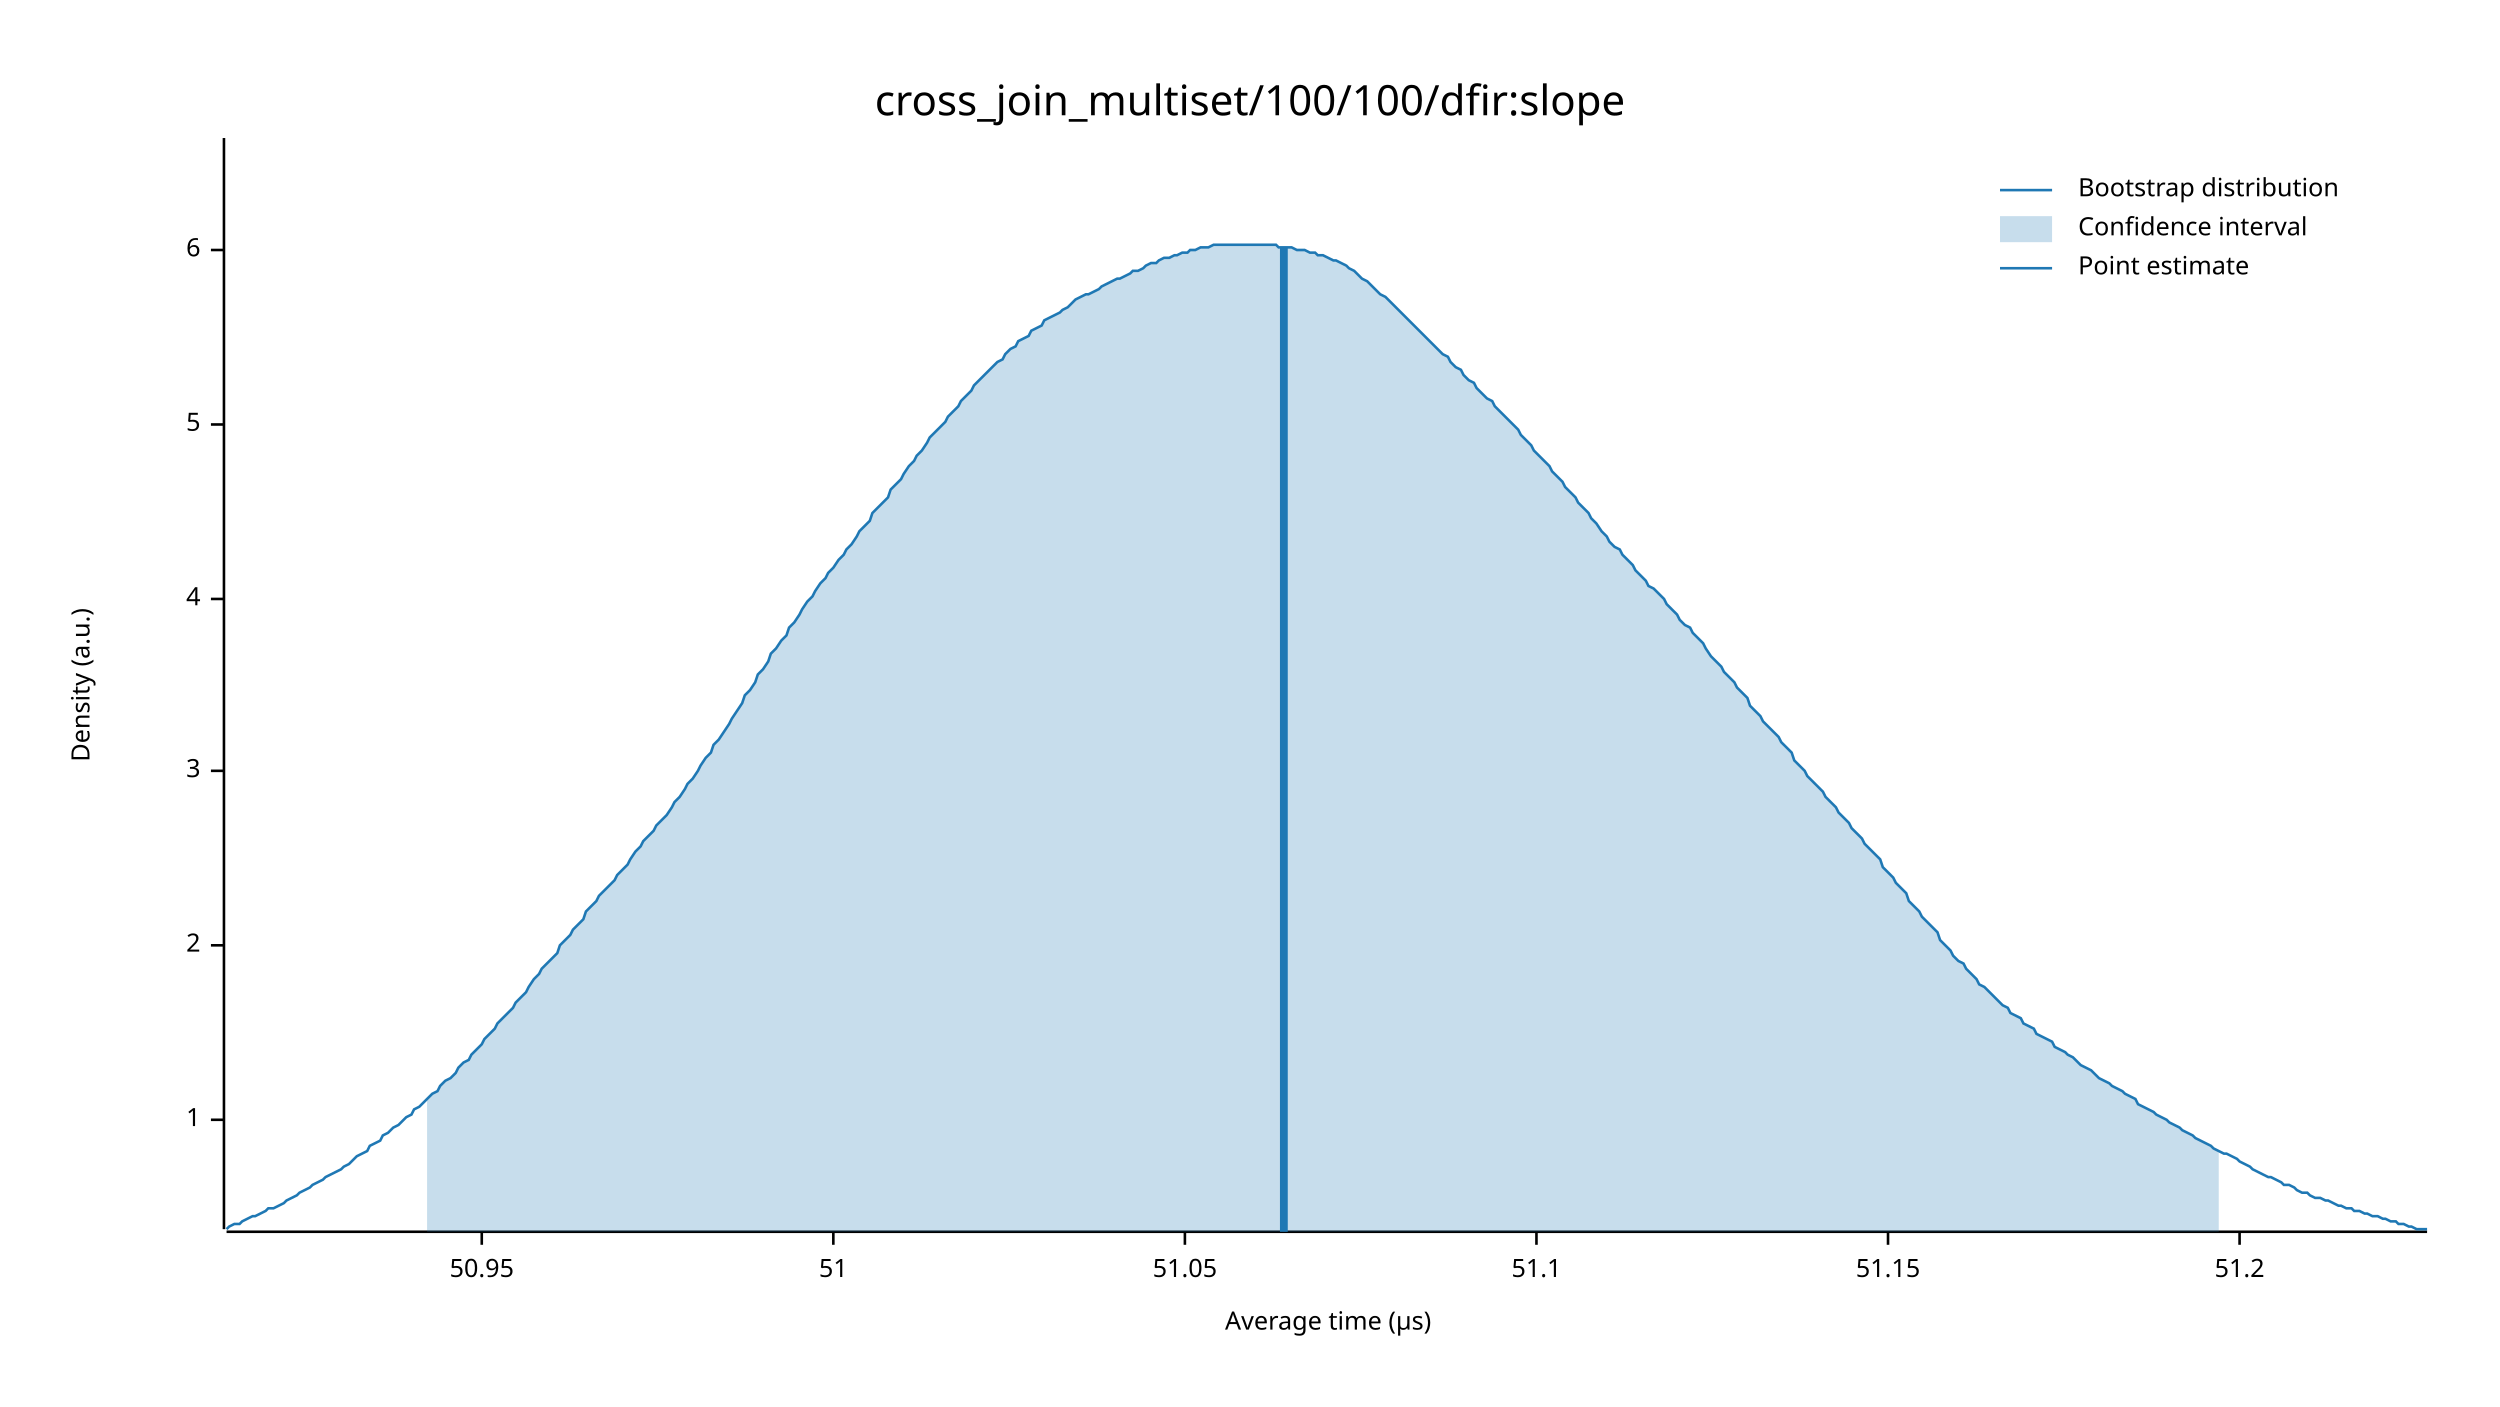
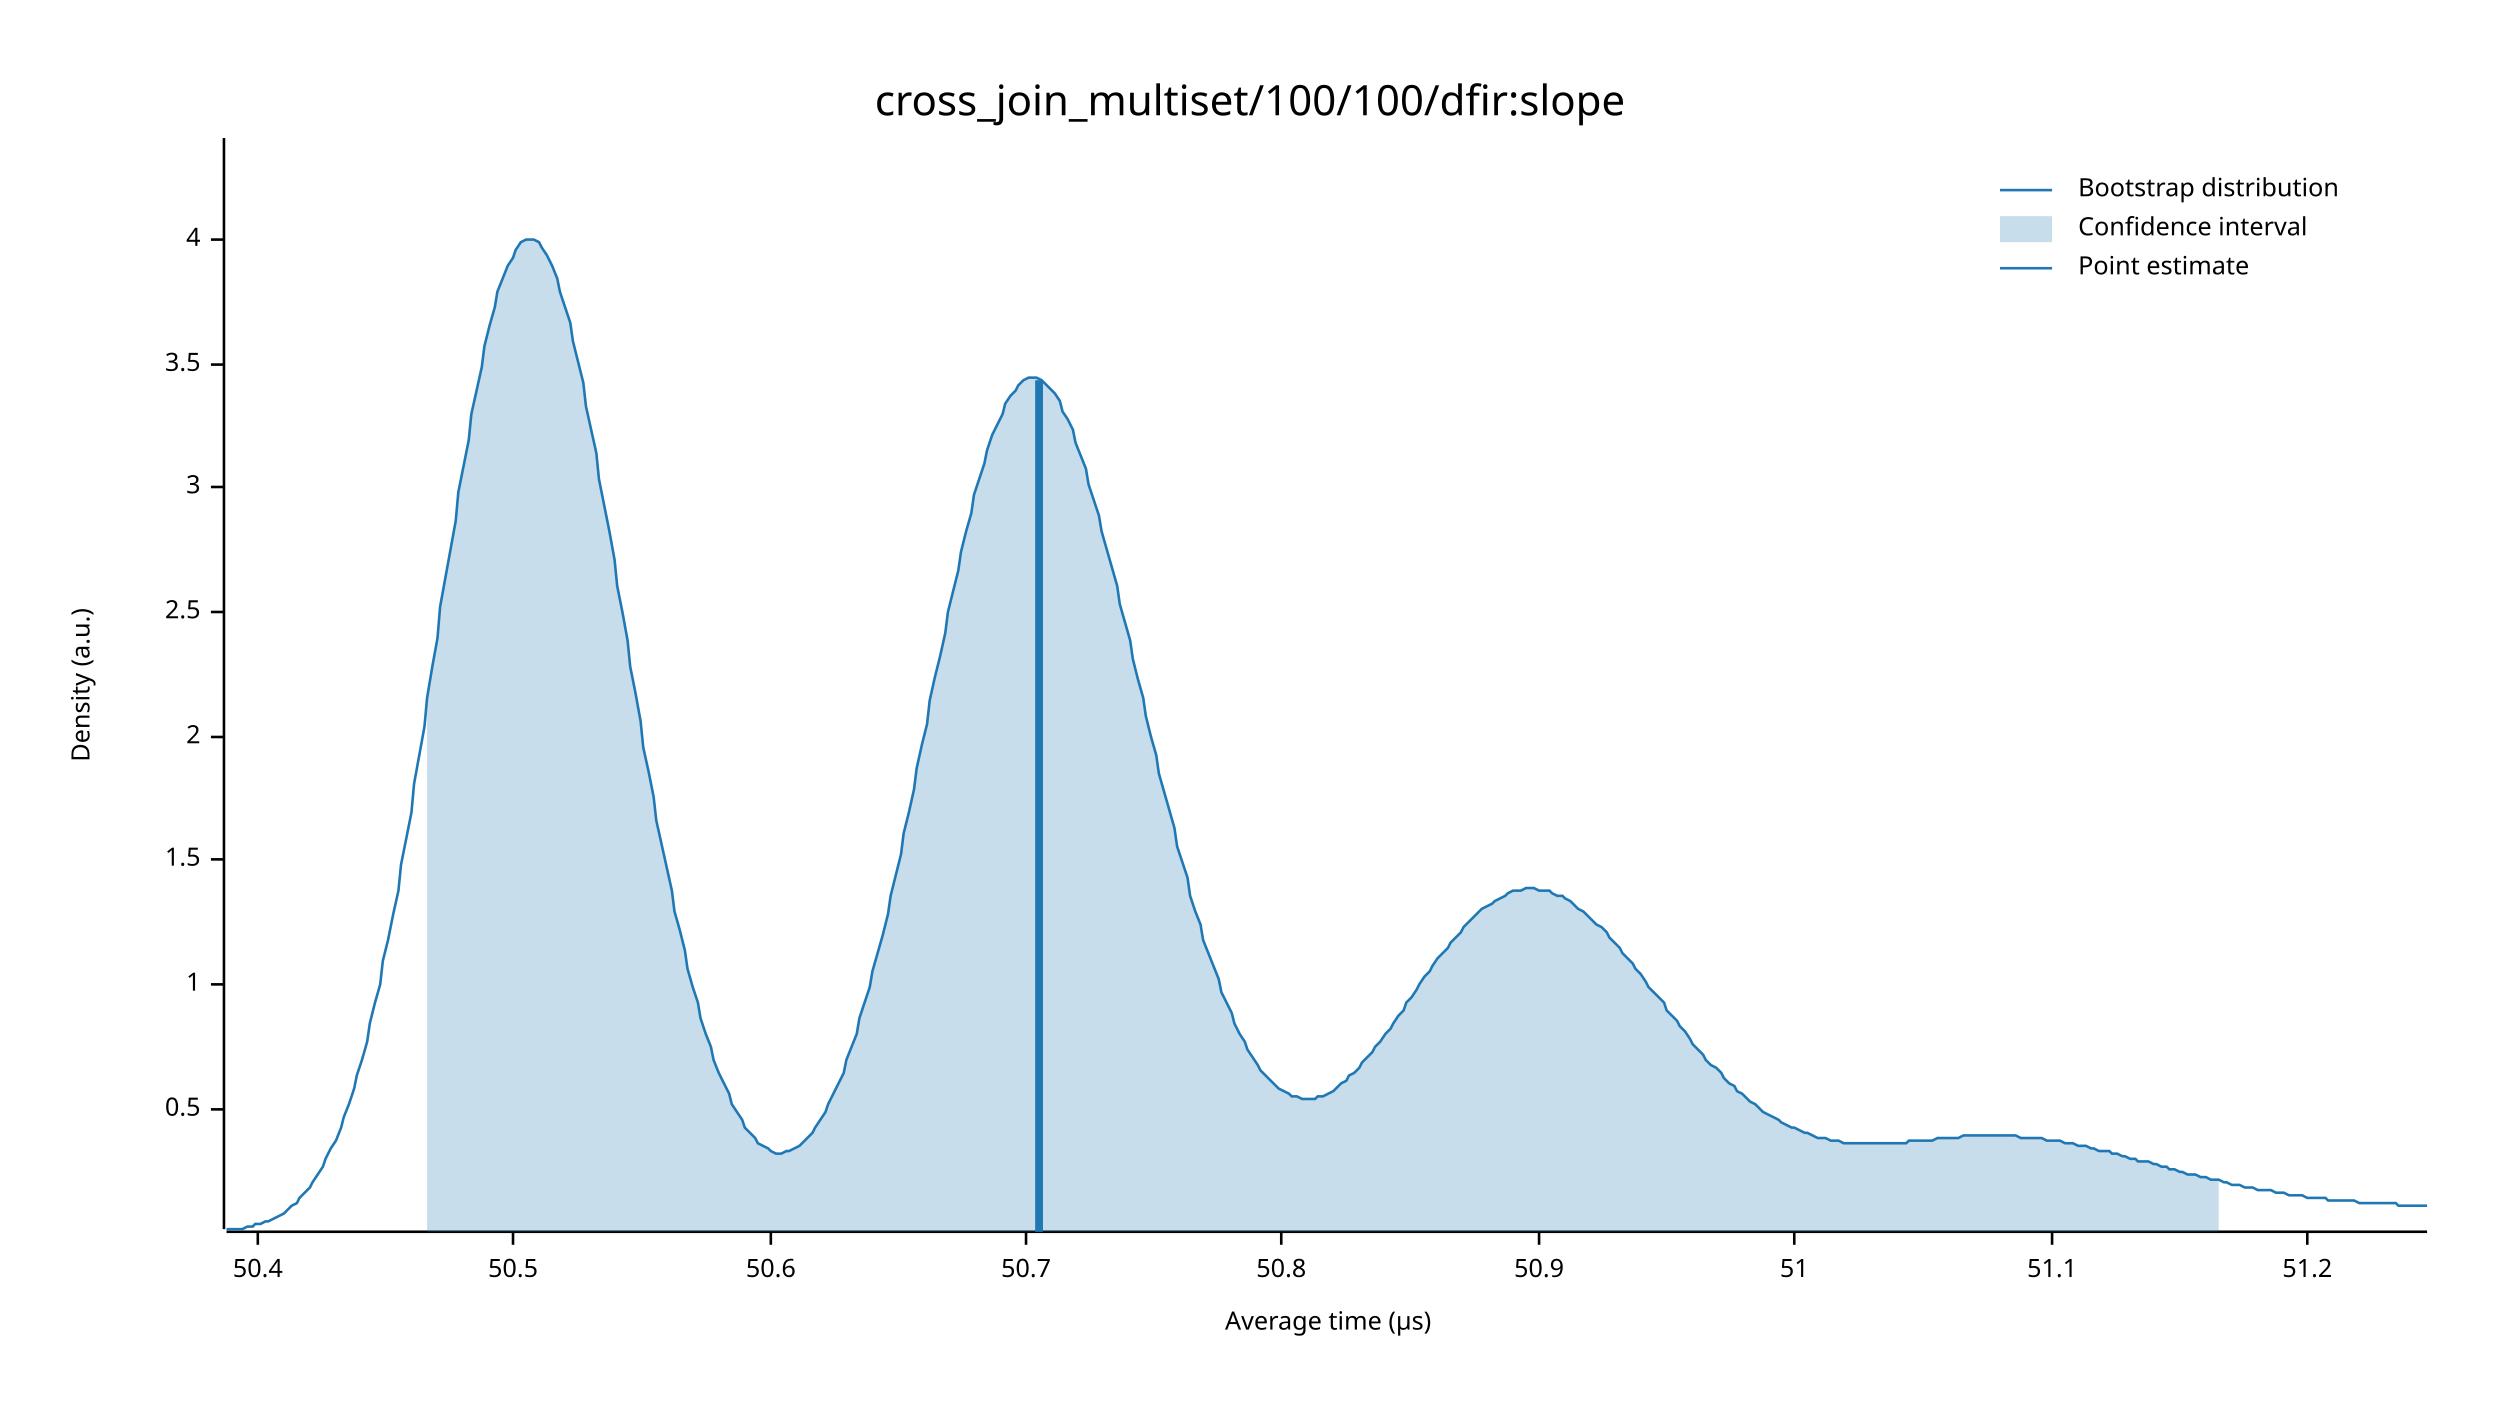
<svg xmlns="http://www.w3.org/2000/svg" width="960" height="540" viewBox="0 0 960 540">
  <text x="480" y="32" dy="0.76em" text-anchor="middle" font-family="sans-serif" font-size="16.129" opacity="1" fill="#000000">
cross_join_multiset/100/100/dfir:slope
</text>
  <text x="27" y="263" dy="0.76em" text-anchor="middle" font-family="sans-serif" font-size="9.677" opacity="1" fill="#000000" transform="rotate(270, 27, 263)">
Density (a.u.)
</text>
  <text x="510" y="513" dy="-0.5ex" text-anchor="middle" font-family="sans-serif" font-size="9.677" opacity="1" fill="#000000">
Average time (µs)
</text>
  <polyline fill="none" opacity="1" stroke="#000000" stroke-width="1" points="86,53 86,472 " />
-   <text x="77" y="430" dy="0.5ex" text-anchor="end" font-family="sans-serif" font-size="9.677" opacity="1" fill="#000000">
+   <text x="77" y="426" dy="0.5ex" text-anchor="end" font-family="sans-serif" font-size="9.677" opacity="1" fill="#000000">
+ 0.5
+ </text>
+   <polyline fill="none" opacity="1" stroke="#000000" stroke-width="1" points="81,426 86,426 " />
+   <text x="77" y="378" dy="0.5ex" text-anchor="end" font-family="sans-serif" font-size="9.677" opacity="1" fill="#000000">
1
</text>
-   <polyline fill="none" opacity="1" stroke="#000000" stroke-width="1" points="81,430 86,430 " />
-   <text x="77" y="363" dy="0.5ex" text-anchor="end" font-family="sans-serif" font-size="9.677" opacity="1" fill="#000000">
+   <polyline fill="none" opacity="1" stroke="#000000" stroke-width="1" points="81,378 86,378 " />
+   <text x="77" y="330" dy="0.5ex" text-anchor="end" font-family="sans-serif" font-size="9.677" opacity="1" fill="#000000">
+ 1.5
+ </text>
+   <polyline fill="none" opacity="1" stroke="#000000" stroke-width="1" points="81,330 86,330 " />
+   <text x="77" y="283" dy="0.5ex" text-anchor="end" font-family="sans-serif" font-size="9.677" opacity="1" fill="#000000">
2
</text>
-   <polyline fill="none" opacity="1" stroke="#000000" stroke-width="1" points="81,363 86,363 " />
-   <text x="77" y="296" dy="0.5ex" text-anchor="end" font-family="sans-serif" font-size="9.677" opacity="1" fill="#000000">
+   <polyline fill="none" opacity="1" stroke="#000000" stroke-width="1" points="81,283 86,283 " />
+   <text x="77" y="235" dy="0.5ex" text-anchor="end" font-family="sans-serif" font-size="9.677" opacity="1" fill="#000000">
+ 2.5
+ </text>
+   <polyline fill="none" opacity="1" stroke="#000000" stroke-width="1" points="81,235 86,235 " />
+   <text x="77" y="187" dy="0.5ex" text-anchor="end" font-family="sans-serif" font-size="9.677" opacity="1" fill="#000000">
3
</text>
-   <polyline fill="none" opacity="1" stroke="#000000" stroke-width="1" points="81,296 86,296 " />
-   <text x="77" y="230" dy="0.5ex" text-anchor="end" font-family="sans-serif" font-size="9.677" opacity="1" fill="#000000">
+   <polyline fill="none" opacity="1" stroke="#000000" stroke-width="1" points="81,187 86,187 " />
+   <text x="77" y="140" dy="0.5ex" text-anchor="end" font-family="sans-serif" font-size="9.677" opacity="1" fill="#000000">
+ 3.5
+ </text>
+   <polyline fill="none" opacity="1" stroke="#000000" stroke-width="1" points="81,140 86,140 " />
+   <text x="77" y="92" dy="0.5ex" text-anchor="end" font-family="sans-serif" font-size="9.677" opacity="1" fill="#000000">
4
</text>
-   <polyline fill="none" opacity="1" stroke="#000000" stroke-width="1" points="81,230 86,230 " />
-   <text x="77" y="163" dy="0.5ex" text-anchor="end" font-family="sans-serif" font-size="9.677" opacity="1" fill="#000000">
- 5
+   <polyline fill="none" opacity="1" stroke="#000000" stroke-width="1" points="81,92 86,92 " />
+   <polyline fill="none" opacity="1" stroke="#000000" stroke-width="1" points="87,473 932,473 " />
+   <text x="99" y="483" dy="0.76em" text-anchor="middle" font-family="sans-serif" font-size="9.677" opacity="1" fill="#000000">
+ 50.4
</text>
-   <polyline fill="none" opacity="1" stroke="#000000" stroke-width="1" points="81,163 86,163 " />
-   <text x="77" y="96" dy="0.5ex" text-anchor="end" font-family="sans-serif" font-size="9.677" opacity="1" fill="#000000">
- 6
+   <polyline fill="none" opacity="1" stroke="#000000" stroke-width="1" points="99,473 99,478 " />
+   <text x="197" y="483" dy="0.76em" text-anchor="middle" font-family="sans-serif" font-size="9.677" opacity="1" fill="#000000">
+ 50.5
</text>
-   <polyline fill="none" opacity="1" stroke="#000000" stroke-width="1" points="81,96 86,96 " />
-   <polyline fill="none" opacity="1" stroke="#000000" stroke-width="1" points="87,473 932,473 " />
-   <text x="185" y="483" dy="0.76em" text-anchor="middle" font-family="sans-serif" font-size="9.677" opacity="1" fill="#000000">
- 50.95
+   <polyline fill="none" opacity="1" stroke="#000000" stroke-width="1" points="197,473 197,478 " />
+   <text x="296" y="483" dy="0.76em" text-anchor="middle" font-family="sans-serif" font-size="9.677" opacity="1" fill="#000000">
+ 50.6
</text>
-   <polyline fill="none" opacity="1" stroke="#000000" stroke-width="1" points="185,473 185,478 " />
-   <text x="320" y="483" dy="0.76em" text-anchor="middle" font-family="sans-serif" font-size="9.677" opacity="1" fill="#000000">
+   <polyline fill="none" opacity="1" stroke="#000000" stroke-width="1" points="296,473 296,478 " />
+   <text x="394" y="483" dy="0.76em" text-anchor="middle" font-family="sans-serif" font-size="9.677" opacity="1" fill="#000000">
+ 50.7
+ </text>
+   <polyline fill="none" opacity="1" stroke="#000000" stroke-width="1" points="394,473 394,478 " />
+   <text x="492" y="483" dy="0.76em" text-anchor="middle" font-family="sans-serif" font-size="9.677" opacity="1" fill="#000000">
+ 50.8
+ </text>
+   <polyline fill="none" opacity="1" stroke="#000000" stroke-width="1" points="492,473 492,478 " />
+   <text x="591" y="483" dy="0.76em" text-anchor="middle" font-family="sans-serif" font-size="9.677" opacity="1" fill="#000000">
+ 50.9
+ </text>
+   <polyline fill="none" opacity="1" stroke="#000000" stroke-width="1" points="591,473 591,478 " />
+   <text x="689" y="483" dy="0.76em" text-anchor="middle" font-family="sans-serif" font-size="9.677" opacity="1" fill="#000000">
51
</text>
-   <polyline fill="none" opacity="1" stroke="#000000" stroke-width="1" points="320,473 320,478 " />
-   <text x="455" y="483" dy="0.76em" text-anchor="middle" font-family="sans-serif" font-size="9.677" opacity="1" fill="#000000">
- 51.05
- </text>
-   <polyline fill="none" opacity="1" stroke="#000000" stroke-width="1" points="455,473 455,478 " />
-   <text x="590" y="483" dy="0.76em" text-anchor="middle" font-family="sans-serif" font-size="9.677" opacity="1" fill="#000000">
+   <polyline fill="none" opacity="1" stroke="#000000" stroke-width="1" points="689,473 689,478 " />
+   <text x="788" y="483" dy="0.76em" text-anchor="middle" font-family="sans-serif" font-size="9.677" opacity="1" fill="#000000">
51.1
</text>
-   <polyline fill="none" opacity="1" stroke="#000000" stroke-width="1" points="590,473 590,478 " />
-   <text x="725" y="483" dy="0.76em" text-anchor="middle" font-family="sans-serif" font-size="9.677" opacity="1" fill="#000000">
- 51.15
- </text>
-   <polyline fill="none" opacity="1" stroke="#000000" stroke-width="1" points="725,473 725,478 " />
-   <text x="860" y="483" dy="0.76em" text-anchor="middle" font-family="sans-serif" font-size="9.677" opacity="1" fill="#000000">
+   <polyline fill="none" opacity="1" stroke="#000000" stroke-width="1" points="788,473 788,478 " />
+   <text x="886" y="483" dy="0.76em" text-anchor="middle" font-family="sans-serif" font-size="9.677" opacity="1" fill="#000000">
51.2
</text>
-   <polyline fill="none" opacity="1" stroke="#000000" stroke-width="1" points="860,473 860,478 " />
-   <polyline fill="none" opacity="1" stroke="#1F78B4" stroke-width="1" points="87,472 88,471 90,470 92,470 93,469 95,468 97,467 98,467 100,466 102,465 103,464 105,464 107,463 109,462 110,461 112,460 114,459 115,458 117,457 119,456 120,455 122,454 124,453 125,452 127,451 129,450 131,449 132,448 134,447 136,445 137,444 139,443 141,442 142,440 144,439 146,438 147,436 149,435 151,433 153,432 154,431 156,429 158,428 159,426 161,425 163,423 164,422 166,420 168,419 169,417 171,415 173,414 175,412 176,410 178,408 180,407 181,405 183,403 185,401 186,399 188,397 190,395 191,393 193,391 195,389 197,387 198,385 200,383 202,381 203,379 205,376 207,374 208,372 210,370 212,368 214,366 215,363 217,361 219,359 220,357 222,355 224,353 225,350 227,348 229,346 230,344 232,342 234,340 236,338 237,336 239,334 241,332 242,330 244,327 246,325 247,323 249,321 251,319 252,317 254,315 256,313 258,310 259,308 261,306 263,303 264,301 266,299 268,296 269,294 271,291 273,289 274,286 276,284 278,281 280,278 281,276 283,273 285,270 286,267 288,265 290,262 291,259 293,257 295,254 296,251 298,249 300,246 302,244 303,241 305,239 307,236 308,234 310,231 312,229 313,227 315,224 317,222 318,220 320,218 322,215 324,213 325,211 327,209 329,206 330,204 332,202 334,200 335,197 337,195 339,193 341,191 342,188 344,186 346,184 347,182 349,179 351,177 352,175 354,173 356,170 357,168 359,166 361,164 363,162 364,160 366,158 368,156 369,154 371,152 373,150 374,148 376,146 378,144 379,143 381,141 383,139 385,138 386,136 388,134 390,133 391,131 393,130 395,129 396,127 398,126 400,125 401,123 403,122 405,121 407,120 408,119 410,118 412,116 413,115 415,114 417,113 418,113 420,112 422,111 423,110 425,109 427,108 429,107 430,107 432,106 434,105 435,104 437,104 439,103 440,102 442,101 444,101 445,100 447,99 449,99 451,98 452,98 454,97 456,97 457,96 459,96 461,95 462,95 464,95 466,94 468,94 469,94 471,94 473,94 474,94 476,94 478,94 479,94 481,94 483,94 484,94 486,94 488,94 490,94 491,95 493,95 495,95 496,95 498,96 500,96 501,96 503,97 505,97 506,98 508,98 510,99 512,100 513,100 515,101 517,102 518,103 520,104 522,106 523,107 525,108 527,110 528,111 530,113 532,114 534,116 535,117 537,119 539,121 540,122 542,124 544,126 545,127 547,129 549,131 550,132 552,134 554,136 556,137 557,139 559,141 561,142 562,144 564,146 566,147 567,149 569,151 571,153 573,154 574,156 576,158 578,160 579,161 581,163 583,165 584,167 586,169 588,171 589,173 591,175 593,177 595,179 596,181 598,183 600,185 601,187 603,189 605,191 606,193 608,195 610,197 611,199 613,201 615,204 617,206 618,208 620,210 622,211 623,213 625,215 627,217 628,219 630,221 632,223 633,225 635,226 637,228 639,230 640,232 642,234 644,236 645,238 647,240 649,241 650,243 652,245 654,247 655,249 657,252 659,254 661,256 662,258 664,260 666,262 667,264 669,266 671,268 672,271 674,273 676,275 677,277 679,279 681,281 683,283 684,285 686,287 688,289 689,292 691,294 693,296 694,298 696,300 698,302 700,304 701,306 703,308 705,310 706,312 708,314 710,316 711,318 713,320 715,322 716,324 718,326 720,328 722,330 723,333 725,335 727,337 728,339 730,341 732,343 733,346 735,348 737,350 738,352 740,354 742,356 744,358 745,361 747,363 749,365 750,367 752,369 754,370 755,372 757,374 759,376 760,378 762,379 764,381 766,383 767,384 769,386 771,387 772,389 774,390 776,391 777,393 779,394 781,395 782,397 784,398 786,399 788,400 789,402 791,403 793,404 794,405 796,406 798,408 799,409 801,410 803,411 804,412 806,414 808,415 810,416 811,417 813,418 815,419 816,420 818,421 820,422 821,424 823,425 825,426 827,427 828,428 830,429 832,430 833,431 835,432 837,433 838,434 840,435 842,436 843,437 845,438 847,439 849,440 850,441 852,442 854,443 855,443 857,444 859,445 860,446 862,447 864,448 865,449 867,450 869,451 871,452 872,452 874,453 876,454 877,455 879,455 881,456 882,457 884,458 886,458 887,459 889,460 891,460 893,461 894,461 896,462 898,463 899,463 901,464 903,464 904,465 906,465 908,466 909,466 911,467 913,467 915,468 916,468 918,469 920,469 921,470 923,470 925,471 926,471 928,472 930,472 932,472 " />
-   <polygon opacity="0.25" fill="#1F78B4" points="164,422 166,420 168,419 169,417 171,415 173,414 175,412 176,410 178,408 180,407 181,405 183,403 185,401 186,399 188,397 190,395 191,393 193,391 195,389 197,387 198,385 200,383 202,381 203,379 205,376 207,374 208,372 210,370 212,368 214,366 215,363 217,361 219,359 220,357 222,355 224,353 225,350 227,348 229,346 230,344 232,342 234,340 236,338 237,336 239,334 241,332 242,330 244,327 246,325 247,323 249,321 251,319 252,317 254,315 256,313 258,310 259,308 261,306 263,303 264,301 266,299 268,296 269,294 271,291 273,289 274,286 276,284 278,281 280,278 281,276 283,273 285,270 286,267 288,265 290,262 291,259 293,257 295,254 296,251 298,249 300,246 302,244 303,241 305,239 307,236 308,234 310,231 312,229 313,227 315,224 317,222 318,220 320,218 322,215 324,213 325,211 327,209 329,206 330,204 332,202 334,200 335,197 337,195 339,193 341,191 342,188 344,186 346,184 347,182 349,179 351,177 352,175 354,173 356,170 357,168 359,166 361,164 363,162 364,160 366,158 368,156 369,154 371,152 373,150 374,148 376,146 378,144 379,143 381,141 383,139 385,138 386,136 388,134 390,133 391,131 393,130 395,129 396,127 398,126 400,125 401,123 403,122 405,121 407,120 408,119 410,118 412,116 413,115 415,114 417,113 418,113 420,112 422,111 423,110 425,109 427,108 429,107 430,107 432,106 434,105 435,104 437,104 439,103 440,102 442,101 444,101 445,100 447,99 449,99 451,98 452,98 454,97 456,97 457,96 459,96 461,95 462,95 464,95 466,94 468,94 469,94 471,94 473,94 474,94 476,94 478,94 479,94 481,94 483,94 484,94 486,94 488,94 490,94 491,95 493,95 495,95 496,95 498,96 500,96 501,96 503,97 505,97 506,98 508,98 510,99 512,100 513,100 515,101 517,102 518,103 520,104 522,106 523,107 525,108 527,110 528,111 530,113 532,114 534,116 535,117 537,119 539,121 540,122 542,124 544,126 545,127 547,129 549,131 550,132 552,134 554,136 556,137 557,139 559,141 561,142 562,144 564,146 566,147 567,149 569,151 571,153 573,154 574,156 576,158 578,160 579,161 581,163 583,165 584,167 586,169 588,171 589,173 591,175 593,177 595,179 596,181 598,183 600,185 601,187 603,189 605,191 606,193 608,195 610,197 611,199 613,201 615,204 617,206 618,208 620,210 622,211 623,213 625,215 627,217 628,219 630,221 632,223 633,225 635,226 637,228 639,230 640,232 642,234 644,236 645,238 647,240 649,241 650,243 652,245 654,247 655,249 657,252 659,254 661,256 662,258 664,260 666,262 667,264 669,266 671,268 672,271 674,273 676,275 677,277 679,279 681,281 683,283 684,285 686,287 688,289 689,292 691,294 693,296 694,298 696,300 698,302 700,304 701,306 703,308 705,310 706,312 708,314 710,316 711,318 713,320 715,322 716,324 718,326 720,328 722,330 723,333 725,335 727,337 728,339 730,341 732,343 733,346 735,348 737,350 738,352 740,354 742,356 744,358 745,361 747,363 749,365 750,367 752,369 754,370 755,372 757,374 759,376 760,378 762,379 764,381 766,383 767,384 769,386 771,387 772,389 774,390 776,391 777,393 779,394 781,395 782,397 784,398 786,399 788,400 789,402 791,403 793,404 794,405 796,406 798,408 799,409 801,410 803,411 804,412 806,414 808,415 810,416 811,417 813,418 815,419 816,420 818,421 820,422 821,424 823,425 825,426 827,427 828,428 830,429 832,430 833,431 835,432 837,433 838,434 840,435 842,436 843,437 845,438 847,439 849,440 850,441 852,442 852,473 164,473 " />
-   <polyline fill="none" opacity="1" stroke="#1F78B4" stroke-width="3" points="493,473 493,95 " />
+   <polyline fill="none" opacity="1" stroke="#000000" stroke-width="1" points="886,473 886,478 " />
+   <polyline fill="none" opacity="1" stroke="#1F78B4" stroke-width="1" points="87,472 88,472 90,472 92,472 93,472 95,471 97,471 98,470 100,470 102,469 103,469 105,468 107,467 109,466 110,465 112,463 114,462 115,460 117,458 119,456 120,454 122,451 124,448 125,445 127,441 129,438 131,433 132,429 134,424 136,418 137,413 139,407 141,400 142,393 144,385 146,378 147,369 149,361 151,351 153,342 154,332 156,322 158,312 159,301 161,290 163,279 164,268 166,256 168,245 169,233 171,222 173,211 175,200 176,189 178,179 180,169 181,159 183,150 185,141 186,133 188,125 190,118 191,112 193,107 195,102 197,99 198,96 200,93 202,92 203,92 205,92 207,93 208,95 210,98 212,102 214,107 215,112 217,118 219,124 220,131 222,139 224,147 225,156 227,165 229,174 230,184 232,194 234,204 236,215 237,225 239,235 241,246 242,256 244,266 246,277 247,287 249,296 251,306 252,315 254,324 256,333 258,342 259,350 261,357 263,365 264,372 266,379 268,385 269,391 271,397 273,402 274,407 276,412 278,416 280,420 281,424 283,427 285,430 286,433 288,435 290,437 291,439 293,440 295,441 296,442 298,443 300,443 302,442 303,442 305,441 307,440 308,439 310,437 312,435 313,433 315,430 317,427 318,424 320,420 322,416 324,412 325,407 327,402 329,397 330,391 332,385 334,379 335,373 337,366 339,359 341,351 342,344 344,336 346,328 347,320 349,312 351,303 352,295 354,286 356,278 357,269 359,260 361,252 363,243 364,235 366,227 368,219 369,212 371,204 373,197 374,190 376,184 378,178 379,173 381,167 383,163 385,159 386,155 388,152 390,150 391,148 393,146 395,145 396,145 398,145 400,146 401,147 403,149 405,151 407,154 408,158 410,161 412,165 413,170 415,175 417,180 418,186 420,192 422,198 423,204 425,211 427,218 429,225 430,232 432,239 434,246 435,253 437,261 439,268 440,275 442,283 444,290 445,297 447,304 449,311 451,318 452,325 454,331 456,337 457,344 459,350 461,355 462,361 464,366 466,371 468,376 469,381 471,385 473,389 474,393 476,397 478,400 479,403 481,406 483,409 484,411 486,413 488,415 490,417 491,418 493,419 495,420 496,421 498,421 500,422 501,422 503,422 505,422 506,421 508,421 510,420 512,419 513,418 515,416 517,415 518,413 520,412 522,410 523,408 525,406 527,404 528,402 530,400 532,397 534,395 535,393 537,390 539,388 540,385 542,383 544,380 545,378 547,375 549,373 550,371 552,368 554,366 556,364 557,362 559,360 561,358 562,356 564,354 566,352 567,351 569,349 571,348 573,347 574,346 576,345 578,344 579,343 581,342 583,342 584,342 586,341 588,341 589,341 591,342 593,342 595,342 596,343 598,344 600,344 601,345 603,346 605,348 606,349 608,350 610,352 611,353 613,355 615,356 617,358 618,360 620,362 622,364 623,366 625,368 627,370 628,372 630,374 632,377 633,379 635,381 637,383 639,385 640,388 642,390 644,392 645,394 647,396 649,399 650,401 652,403 654,405 655,407 657,409 659,410 661,412 662,414 664,416 666,417 667,419 669,420 671,422 672,423 674,424 676,426 677,427 679,428 681,429 683,430 684,431 686,432 688,433 689,433 691,434 693,435 694,435 696,436 698,437 700,437 701,437 703,438 705,438 706,438 708,439 710,439 711,439 713,439 715,439 716,439 718,439 720,439 722,439 723,439 725,439 727,439 728,439 730,439 732,439 733,438 735,438 737,438 738,438 740,438 742,438 744,437 745,437 747,437 749,437 750,437 752,437 754,436 755,436 757,436 759,436 760,436 762,436 764,436 766,436 767,436 769,436 771,436 772,436 774,436 776,437 777,437 779,437 781,437 782,437 784,437 786,438 788,438 789,438 791,438 793,439 794,439 796,439 798,440 799,440 801,440 803,441 804,441 806,442 808,442 810,442 811,443 813,443 815,444 816,444 818,445 820,445 821,446 823,446 825,446 827,447 828,447 830,448 832,448 833,449 835,449 837,450 838,450 840,451 842,451 843,451 845,452 847,452 849,453 850,453 852,453 854,454 855,454 857,455 859,455 860,455 862,456 864,456 865,456 867,457 869,457 871,457 872,457 874,458 876,458 877,458 879,459 881,459 882,459 884,459 886,460 887,460 889,460 891,460 893,460 894,461 896,461 898,461 899,461 901,461 903,461 904,461 906,462 908,462 909,462 911,462 913,462 915,462 916,462 918,462 920,462 921,463 923,463 925,463 926,463 928,463 930,463 932,463 " />
+   <polygon opacity="0.25" fill="#1F78B4" points="164,268 166,256 168,245 169,233 171,222 173,211 175,200 176,189 178,179 180,169 181,159 183,150 185,141 186,133 188,125 190,118 191,112 193,107 195,102 197,99 198,96 200,93 202,92 203,92 205,92 207,93 208,95 210,98 212,102 214,107 215,112 217,118 219,124 220,131 222,139 224,147 225,156 227,165 229,174 230,184 232,194 234,204 236,215 237,225 239,235 241,246 242,256 244,266 246,277 247,287 249,296 251,306 252,315 254,324 256,333 258,342 259,350 261,357 263,365 264,372 266,379 268,385 269,391 271,397 273,402 274,407 276,412 278,416 280,420 281,424 283,427 285,430 286,433 288,435 290,437 291,439 293,440 295,441 296,442 298,443 300,443 302,442 303,442 305,441 307,440 308,439 310,437 312,435 313,433 315,430 317,427 318,424 320,420 322,416 324,412 325,407 327,402 329,397 330,391 332,385 334,379 335,373 337,366 339,359 341,351 342,344 344,336 346,328 347,320 349,312 351,303 352,295 354,286 356,278 357,269 359,260 361,252 363,243 364,235 366,227 368,219 369,212 371,204 373,197 374,190 376,184 378,178 379,173 381,167 383,163 385,159 386,155 388,152 390,150 391,148 393,146 395,145 396,145 398,145 400,146 401,147 403,149 405,151 407,154 408,158 410,161 412,165 413,170 415,175 417,180 418,186 420,192 422,198 423,204 425,211 427,218 429,225 430,232 432,239 434,246 435,253 437,261 439,268 440,275 442,283 444,290 445,297 447,304 449,311 451,318 452,325 454,331 456,337 457,344 459,350 461,355 462,361 464,366 466,371 468,376 469,381 471,385 473,389 474,393 476,397 478,400 479,403 481,406 483,409 484,411 486,413 488,415 490,417 491,418 493,419 495,420 496,421 498,421 500,422 501,422 503,422 505,422 506,421 508,421 510,420 512,419 513,418 515,416 517,415 518,413 520,412 522,410 523,408 525,406 527,404 528,402 530,400 532,397 534,395 535,393 537,390 539,388 540,385 542,383 544,380 545,378 547,375 549,373 550,371 552,368 554,366 556,364 557,362 559,360 561,358 562,356 564,354 566,352 567,351 569,349 571,348 573,347 574,346 576,345 578,344 579,343 581,342 583,342 584,342 586,341 588,341 589,341 591,342 593,342 595,342 596,343 598,344 600,344 601,345 603,346 605,348 606,349 608,350 610,352 611,353 613,355 615,356 617,358 618,360 620,362 622,364 623,366 625,368 627,370 628,372 630,374 632,377 633,379 635,381 637,383 639,385 640,388 642,390 644,392 645,394 647,396 649,399 650,401 652,403 654,405 655,407 657,409 659,410 661,412 662,414 664,416 666,417 667,419 669,420 671,422 672,423 674,424 676,426 677,427 679,428 681,429 683,430 684,431 686,432 688,433 689,433 691,434 693,435 694,435 696,436 698,437 700,437 701,437 703,438 705,438 706,438 708,439 710,439 711,439 713,439 715,439 716,439 718,439 720,439 722,439 723,439 725,439 727,439 728,439 730,439 732,439 733,438 735,438 737,438 738,438 740,438 742,438 744,437 745,437 747,437 749,437 750,437 752,437 754,436 755,436 757,436 759,436 760,436 762,436 764,436 766,436 767,436 769,436 771,436 772,436 774,436 776,437 777,437 779,437 781,437 782,437 784,437 786,438 788,438 789,438 791,438 793,439 794,439 796,439 798,440 799,440 801,440 803,441 804,441 806,442 808,442 810,442 811,443 813,443 815,444 816,444 818,445 820,445 821,446 823,446 825,446 827,447 828,447 830,448 832,448 833,449 835,449 837,450 838,450 840,451 842,451 843,451 845,452 847,452 849,453 850,453 852,453 852,473 164,473 " />
+   <polyline fill="none" opacity="1" stroke="#1F78B4" stroke-width="3" points="399,473 399,146 " />
  <text x="798" y="68" dy="0.76em" text-anchor="start" font-family="sans-serif" font-size="9.677" opacity="1" fill="#000000">
Bootstrap distribution
</text>
  <text x="798" y="83" dy="0.76em" text-anchor="start" font-family="sans-serif" font-size="9.677" opacity="1" fill="#000000">
Confidence interval
</text>
  <text x="798" y="98" dy="0.76em" text-anchor="start" font-family="sans-serif" font-size="9.677" opacity="1" fill="#000000">
Point estimate
</text>
  <polyline fill="none" opacity="1" stroke="#1F78B4" stroke-width="1" points="768,73 788,73 " />
  <rect x="768" y="83" width="20" height="10" opacity="0.25" fill="#1F78B4" stroke="none" />
  <polyline fill="none" opacity="1" stroke="#1F78B4" stroke-width="1" points="768,103 788,103 " />
</svg>
